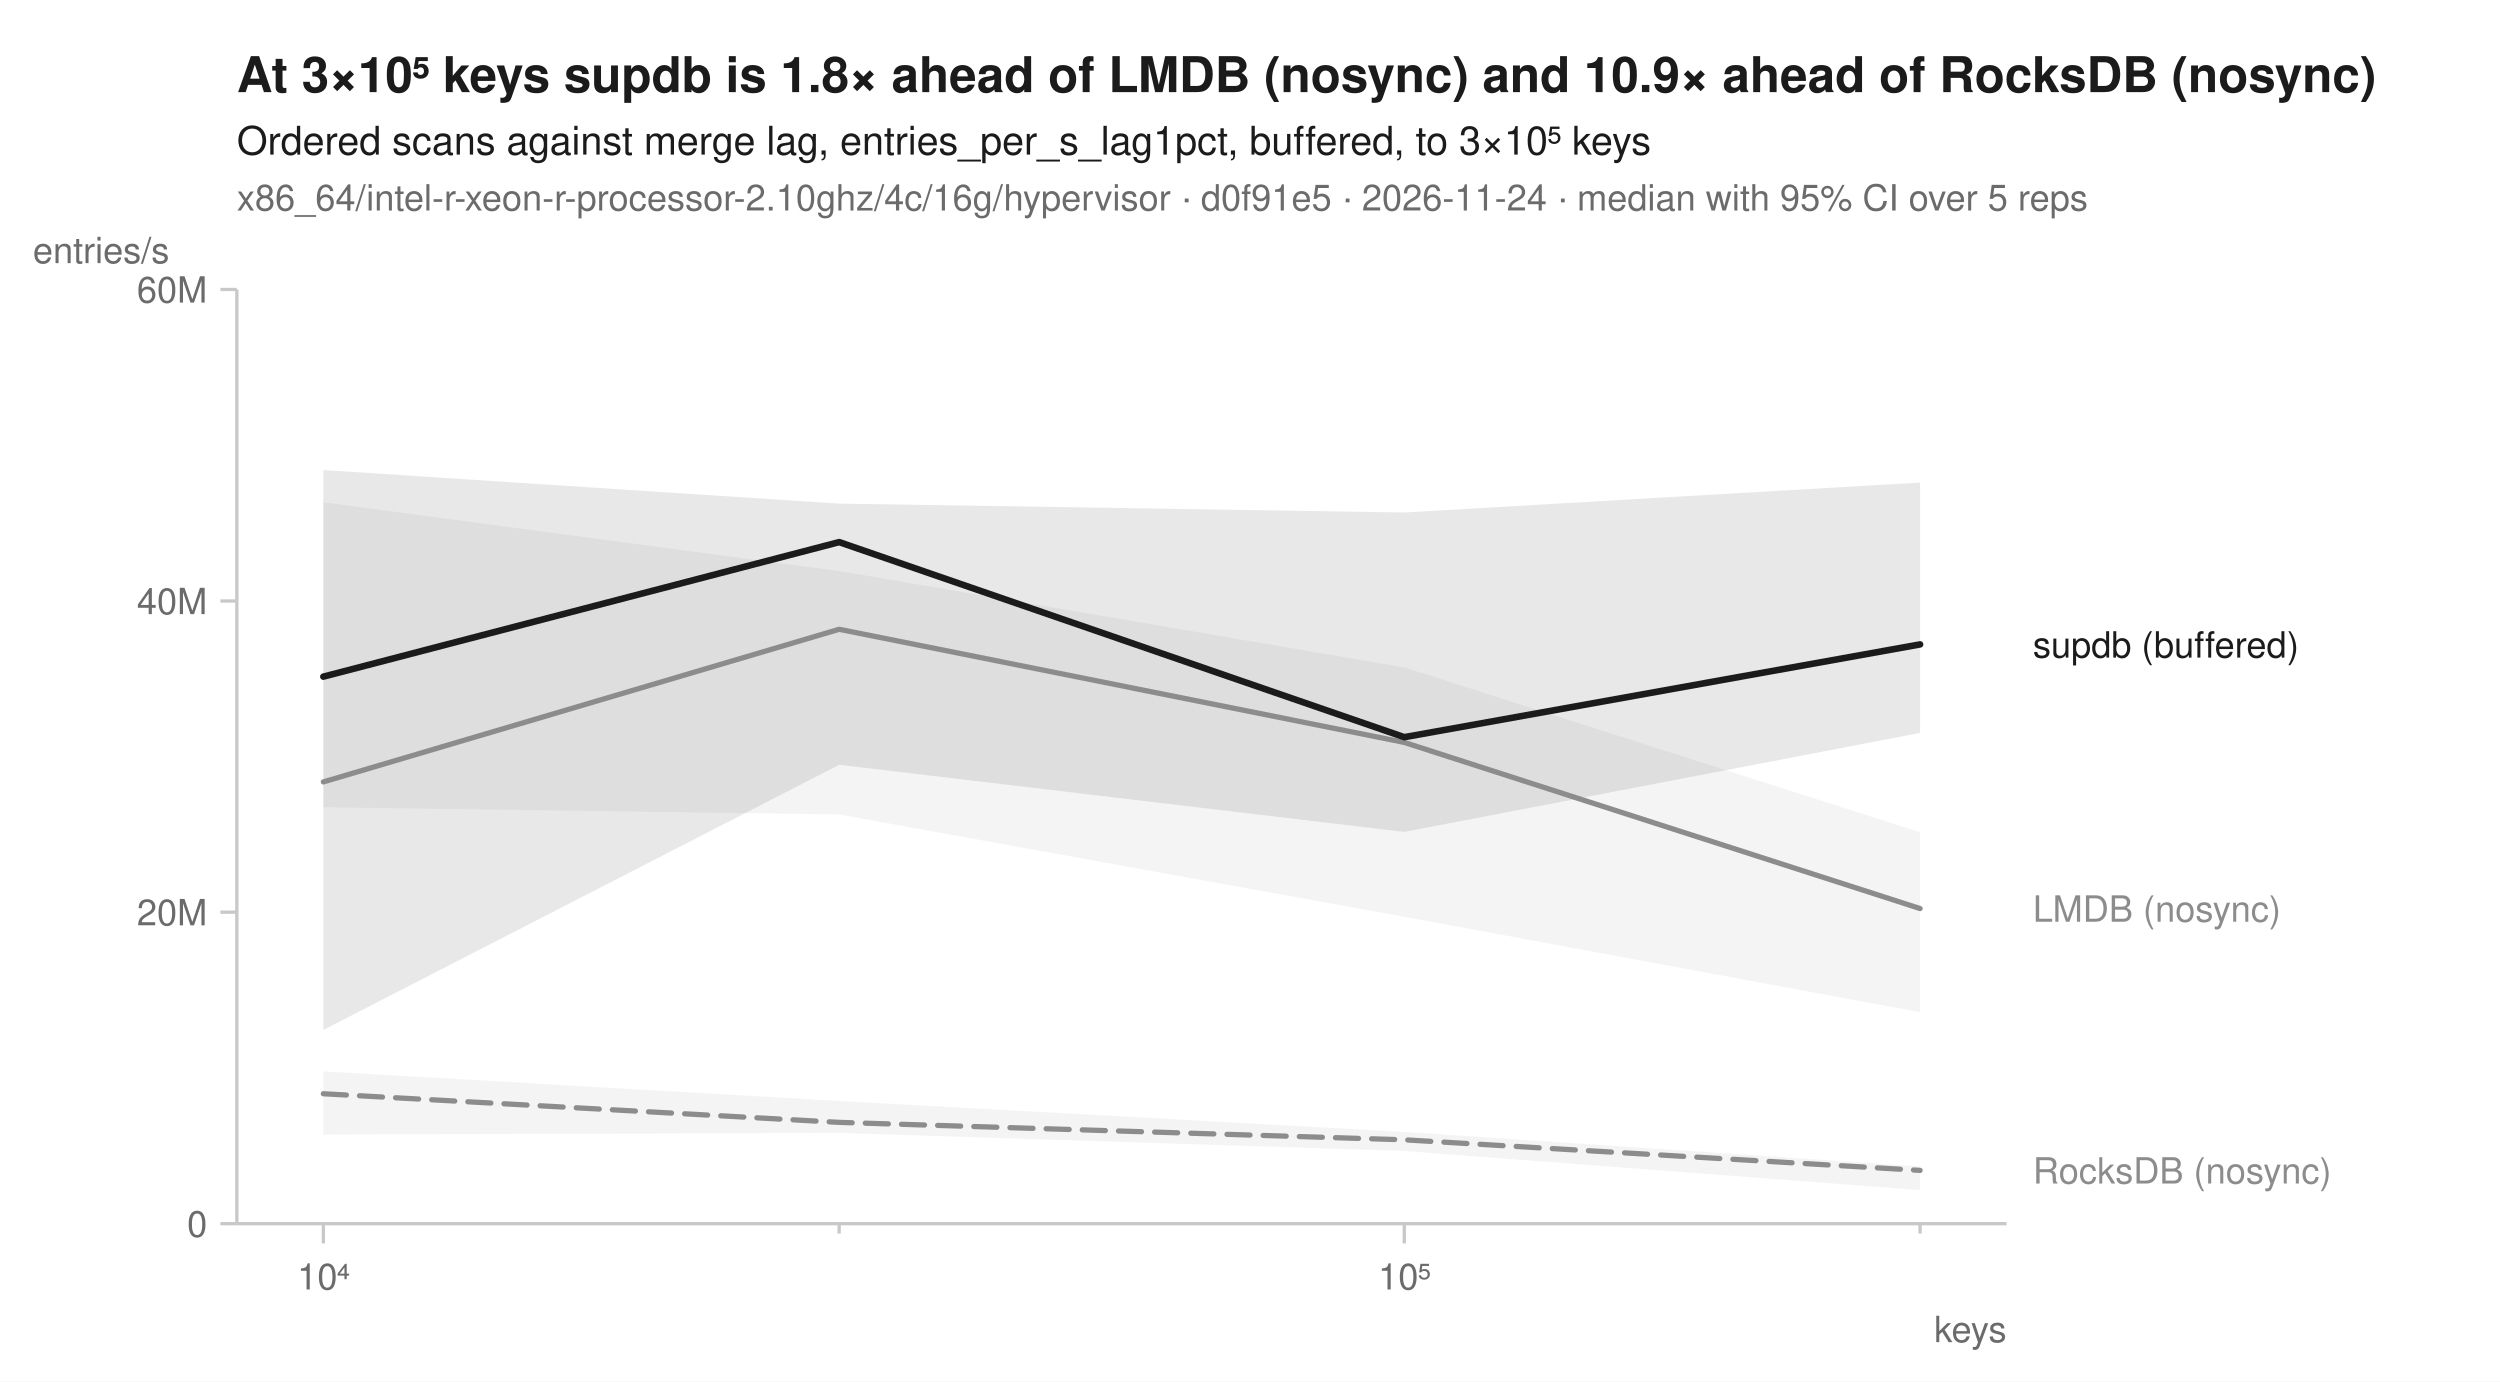
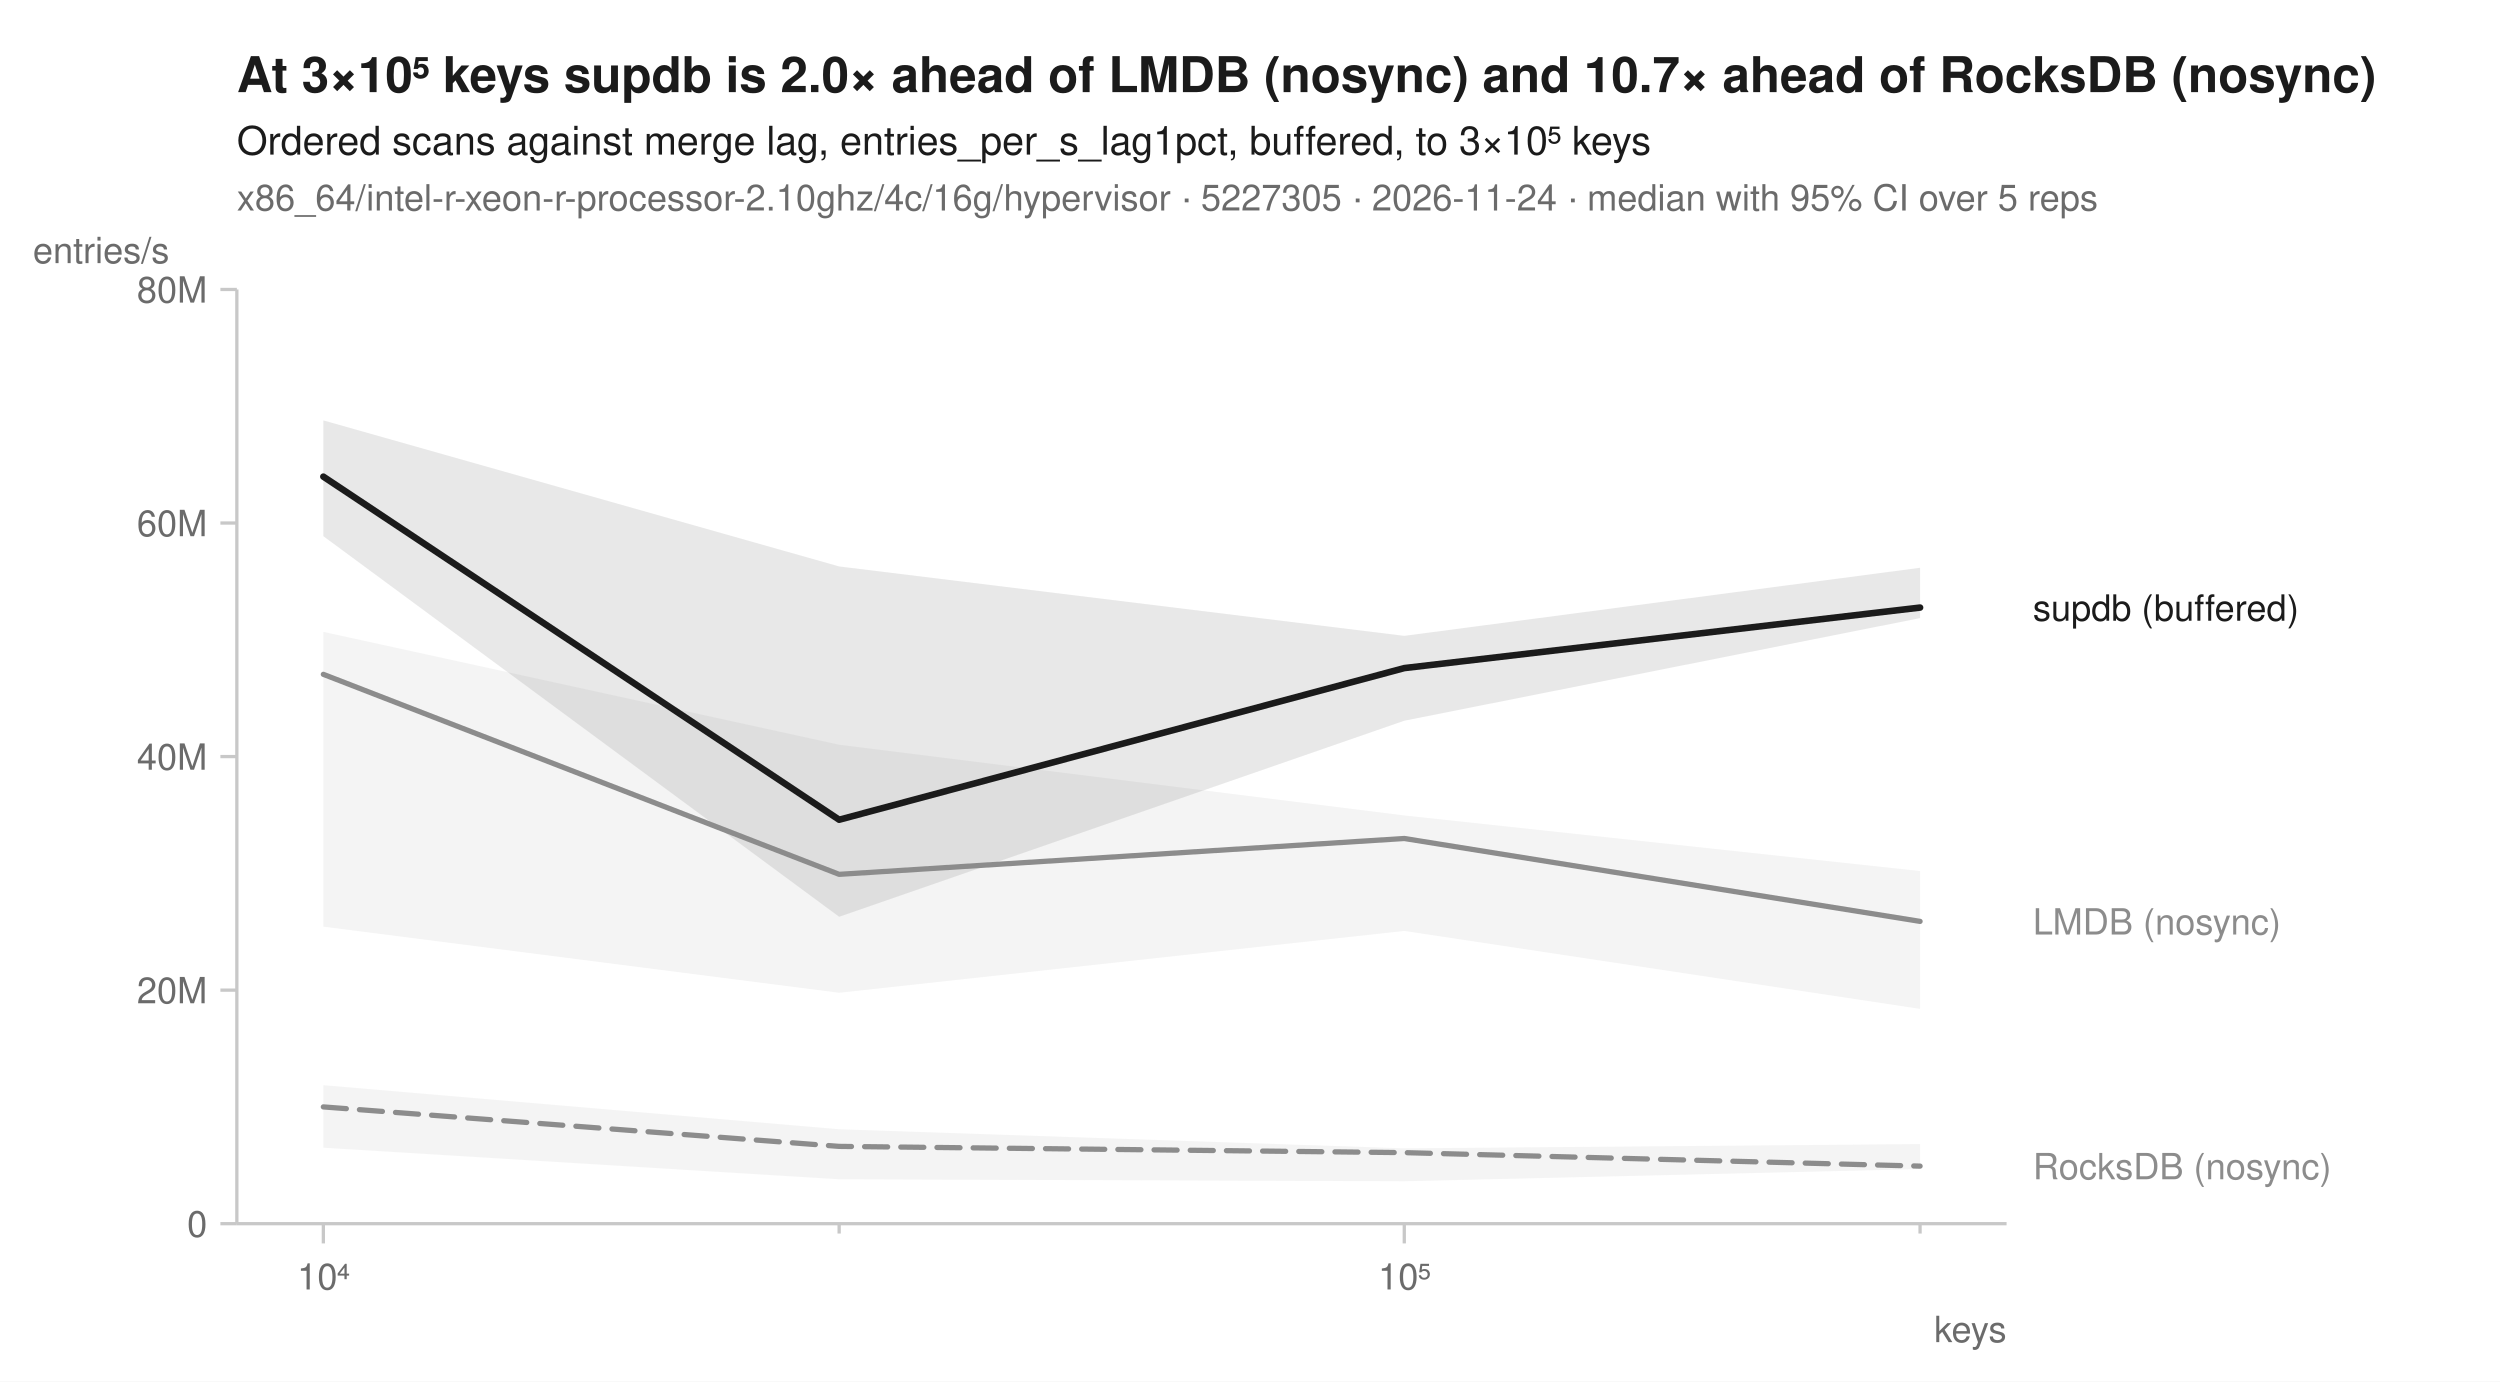
<svg xmlns="http://www.w3.org/2000/svg" width="760" height="420" viewBox="0 0 760 420" font-family="-apple-system, BlinkMacSystemFont, 'Segoe UI', Helvetica, Arial, sans-serif" fill="#1b1b1b">
  <rect width="760" height="420" fill="white" />
-   <text x="72" y="28" font-size="15" font-weight="600">At 3×10⁵ keys supdb is 1.8× ahead of LMDB (nosync) and 10.9× ahead of RocksDB (nosync)</text>
+   <text x="72" y="28" font-size="15" font-weight="600">At 3×10⁵ keys supdb is 2.0× ahead of LMDB (nosync) and 10.7× ahead of RocksDB (nosync)</text>
  <text x="72" y="47" font-size="12">Ordered scans against merge lag, entries_per_s_lag1pct, buffered, to 3×10⁵ keys</text>
-   <text x="72" y="64" font-size="11" fill="#6b6b6b">x86_64/intel-r-xeon-r-processor-2.10ghz/4c/16g/hypervisor · d0f91e5 · 2026-11-24 · median with 95% CI over 5 reps</text>
+   <text x="72" y="64" font-size="11" fill="#6b6b6b">x86_64/intel-r-xeon-r-processor-2.10ghz/4c/16g/hypervisor · 5227305 · 2026-11-24 · median with 95% CI over 5 reps</text>
  <line x1="72" y1="372" x2="610" y2="372" stroke="#c8c8c8" stroke-width="1" />
  <line x1="72" y1="88" x2="72" y2="372" stroke="#c8c8c8" stroke-width="1" />
  <line x1="98.3" y1="372" x2="98.3" y2="378" stroke="#c8c8c8" stroke-width="1" />
  <text x="98.3" y="392" font-size="11" text-anchor="middle" fill="#6b6b6b">10⁴</text>
  <line x1="255.1" y1="372" x2="255.1" y2="375" stroke="#c8c8c8" stroke-width="1" />
  <line x1="426.9" y1="372" x2="426.9" y2="378" stroke="#c8c8c8" stroke-width="1" />
  <text x="426.9" y="392" font-size="11" text-anchor="middle" fill="#6b6b6b">10⁵</text>
  <line x1="583.7" y1="372" x2="583.7" y2="375" stroke="#c8c8c8" stroke-width="1" />
  <text x="610" y="408" font-size="11" text-anchor="end" fill="#6b6b6b">keys</text>
  <line x1="67" y1="372.0" x2="72" y2="372.0" stroke="#c8c8c8" stroke-width="1" />
  <text x="63" y="376.0" font-size="11" text-anchor="end" fill="#6b6b6b">0</text>
-   <line x1="67" y1="277.3" x2="72" y2="277.3" stroke="#c8c8c8" stroke-width="1" />
-   <text x="63" y="281.3" font-size="11" text-anchor="end" fill="#6b6b6b">20M</text>
-   <line x1="67" y1="182.7" x2="72" y2="182.7" stroke="#c8c8c8" stroke-width="1" />
-   <text x="63" y="186.7" font-size="11" text-anchor="end" fill="#6b6b6b">40M</text>
+   <line x1="67" y1="301.0" x2="72" y2="301.0" stroke="#c8c8c8" stroke-width="1" />
+   <text x="63" y="305.0" font-size="11" text-anchor="end" fill="#6b6b6b">20M</text>
+   <line x1="67" y1="230.0" x2="72" y2="230.0" stroke="#c8c8c8" stroke-width="1" />
+   <text x="63" y="234.0" font-size="11" text-anchor="end" fill="#6b6b6b">40M</text>
+   <line x1="67" y1="159.0" x2="72" y2="159.0" stroke="#c8c8c8" stroke-width="1" />
+   <text x="63" y="163.0" font-size="11" text-anchor="end" fill="#6b6b6b">60M</text>
  <line x1="67" y1="88.0" x2="72" y2="88.0" stroke="#c8c8c8" stroke-width="1" />
-   <text x="63" y="92.0" font-size="11" text-anchor="end" fill="#6b6b6b">60M</text>
+   <text x="63" y="92.0" font-size="11" text-anchor="end" fill="#6b6b6b">80M</text>
  <text x="10" y="80" font-size="11" text-anchor="start" fill="#6b6b6b">entries/s</text>
-   <path d="M98.3,325.7 L255.1,334.7 L426.9,344.1 L583.7,354.6 L583.7,361.8 L426.9,349.9 L255.1,344.4 L98.3,344.9 Z" fill="#8c8c8c" fill-opacity="0.10" />
-   <path d="M98.3,152.7 L255.1,173.6 L426.9,202.9 L583.7,253.0 L583.7,307.7 L426.9,278.7 L255.1,247.6 L98.3,245.4 Z" fill="#8c8c8c" fill-opacity="0.10" />
-   <path d="M98.3,142.9 L255.1,153.1 L426.9,155.8 L583.7,146.7 L583.7,222.8 L426.9,252.9 L255.1,232.5 L98.3,313.1 Z" fill="#1b1b1b" fill-opacity="0.10" />
-   <path d="M98.3,332.5 L255.1,341.2 L426.9,346.5 L583.7,355.8 " fill="none" stroke="#8c8c8c" stroke-width="1.6" stroke-linejoin="round" stroke-linecap="round" stroke-dasharray="7,4" />
-   <path d="M98.3,237.7 L255.1,191.3 L426.9,225.7 L583.7,276.2 " fill="none" stroke="#8c8c8c" stroke-width="1.6" stroke-linejoin="round" stroke-linecap="round" />
-   <path d="M98.3,205.7 L255.1,164.8 L426.9,224.1 L583.7,195.9 " fill="none" stroke="#1b1b1b" stroke-width="2" stroke-linejoin="round" stroke-linecap="round" />
-   <text x="618.0" y="199.9" font-size="11" fill="#1b1b1b">supdb (buffered)</text>
-   <text x="618.0" y="280.2" font-size="11" fill="#8c8c8c">LMDB (nosync)</text>
-   <text x="618.0" y="359.8" font-size="11" fill="#8c8c8c">RocksDB (nosync)</text>
+   <path d="M98.3,329.9 L255.1,343.3 L426.9,349.1 L583.7,347.8 L583.7,355.4 L426.9,359.1 L255.1,358.5 L98.3,348.9 Z" fill="#8c8c8c" fill-opacity="0.10" />
+   <path d="M98.3,192.1 L255.1,226.4 L426.9,247.9 L583.7,264.8 L583.7,306.7 L426.9,283.0 L255.1,301.8 L98.3,281.7 Z" fill="#8c8c8c" fill-opacity="0.10" />
+   <path d="M98.3,127.8 L255.1,172.2 L426.9,193.3 L583.7,172.6 L583.7,187.9 L426.9,219.1 L255.1,278.7 L98.3,163.0 Z" fill="#1b1b1b" fill-opacity="0.10" />
+   <path d="M98.3,336.5 L255.1,348.5 L426.9,350.4 L583.7,354.5 " fill="none" stroke="#8c8c8c" stroke-width="1.6" stroke-linejoin="round" stroke-linecap="round" stroke-dasharray="7,4" />
+   <path d="M98.3,205.0 L255.1,265.8 L426.9,254.9 L583.7,280.1 " fill="none" stroke="#8c8c8c" stroke-width="1.6" stroke-linejoin="round" stroke-linecap="round" />
+   <path d="M98.3,144.9 L255.1,249.2 L426.9,203.1 L583.7,184.7 " fill="none" stroke="#1b1b1b" stroke-width="2" stroke-linejoin="round" stroke-linecap="round" />
+   <text x="618.0" y="188.7" font-size="11" fill="#1b1b1b">supdb (buffered)</text>
+   <text x="618.0" y="284.1" font-size="11" fill="#8c8c8c">LMDB (nosync)</text>
+   <text x="618.0" y="358.5" font-size="11" fill="#8c8c8c">RocksDB (nosync)</text>
</svg>
